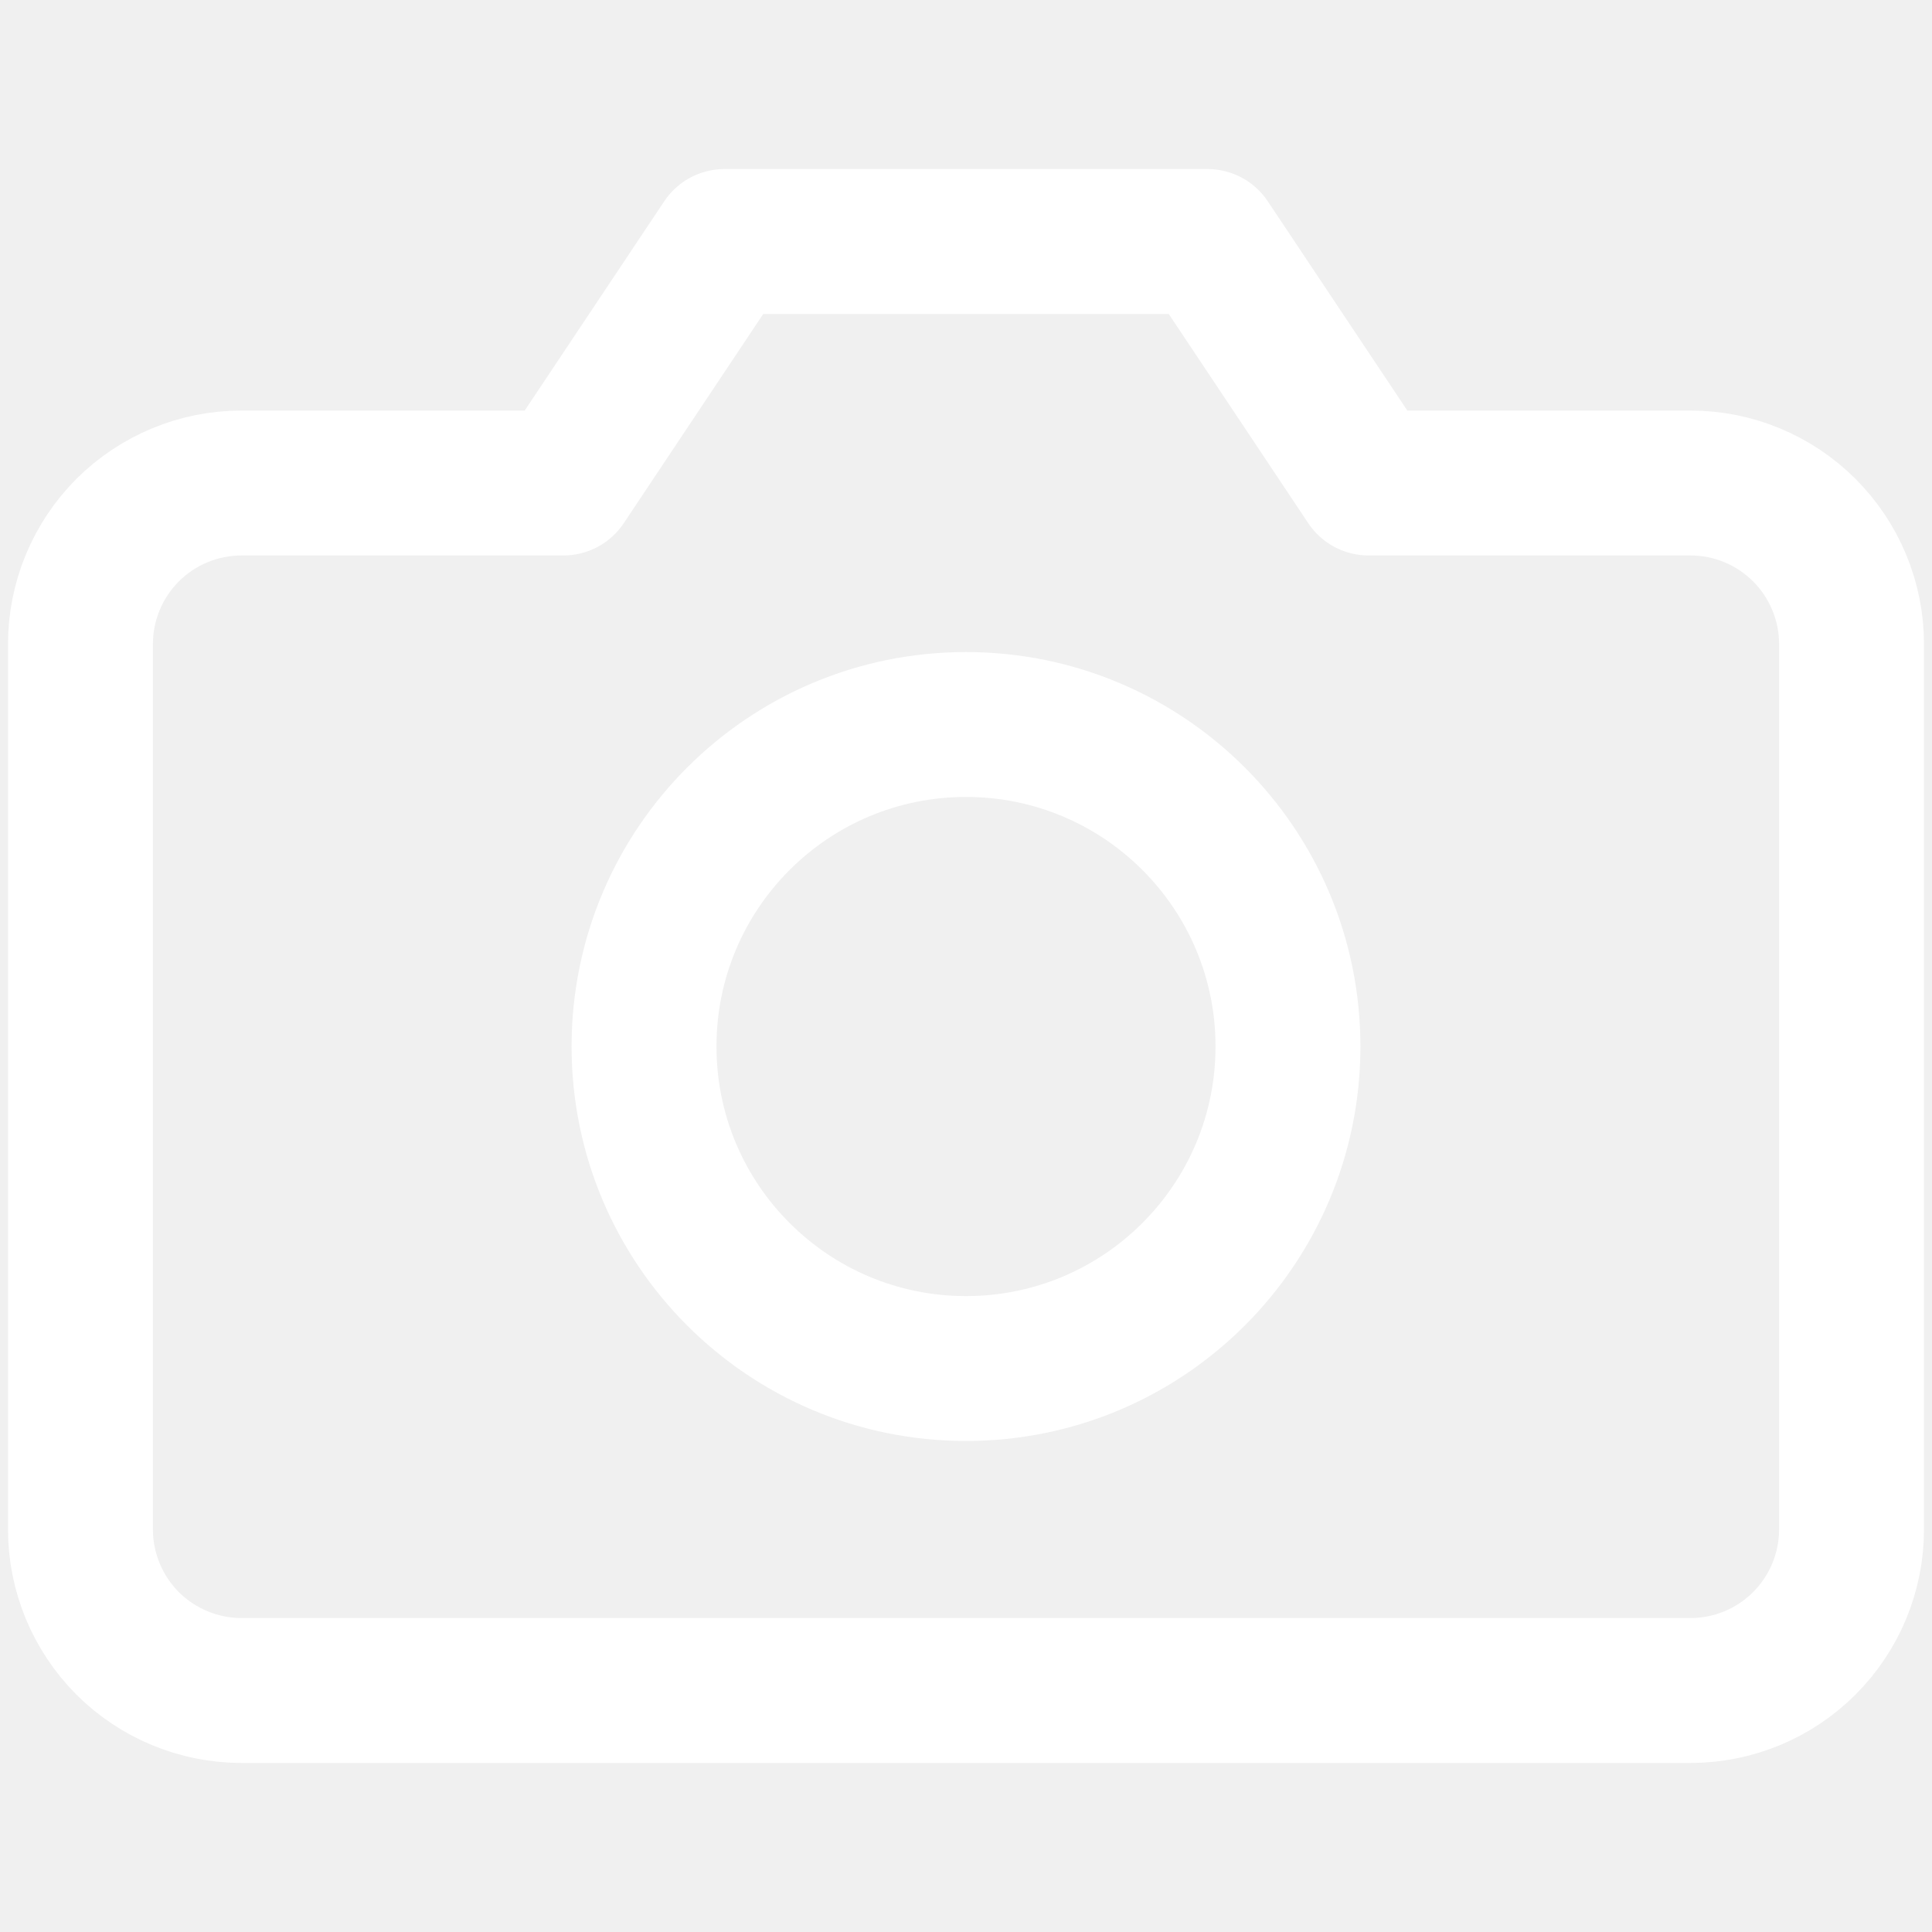
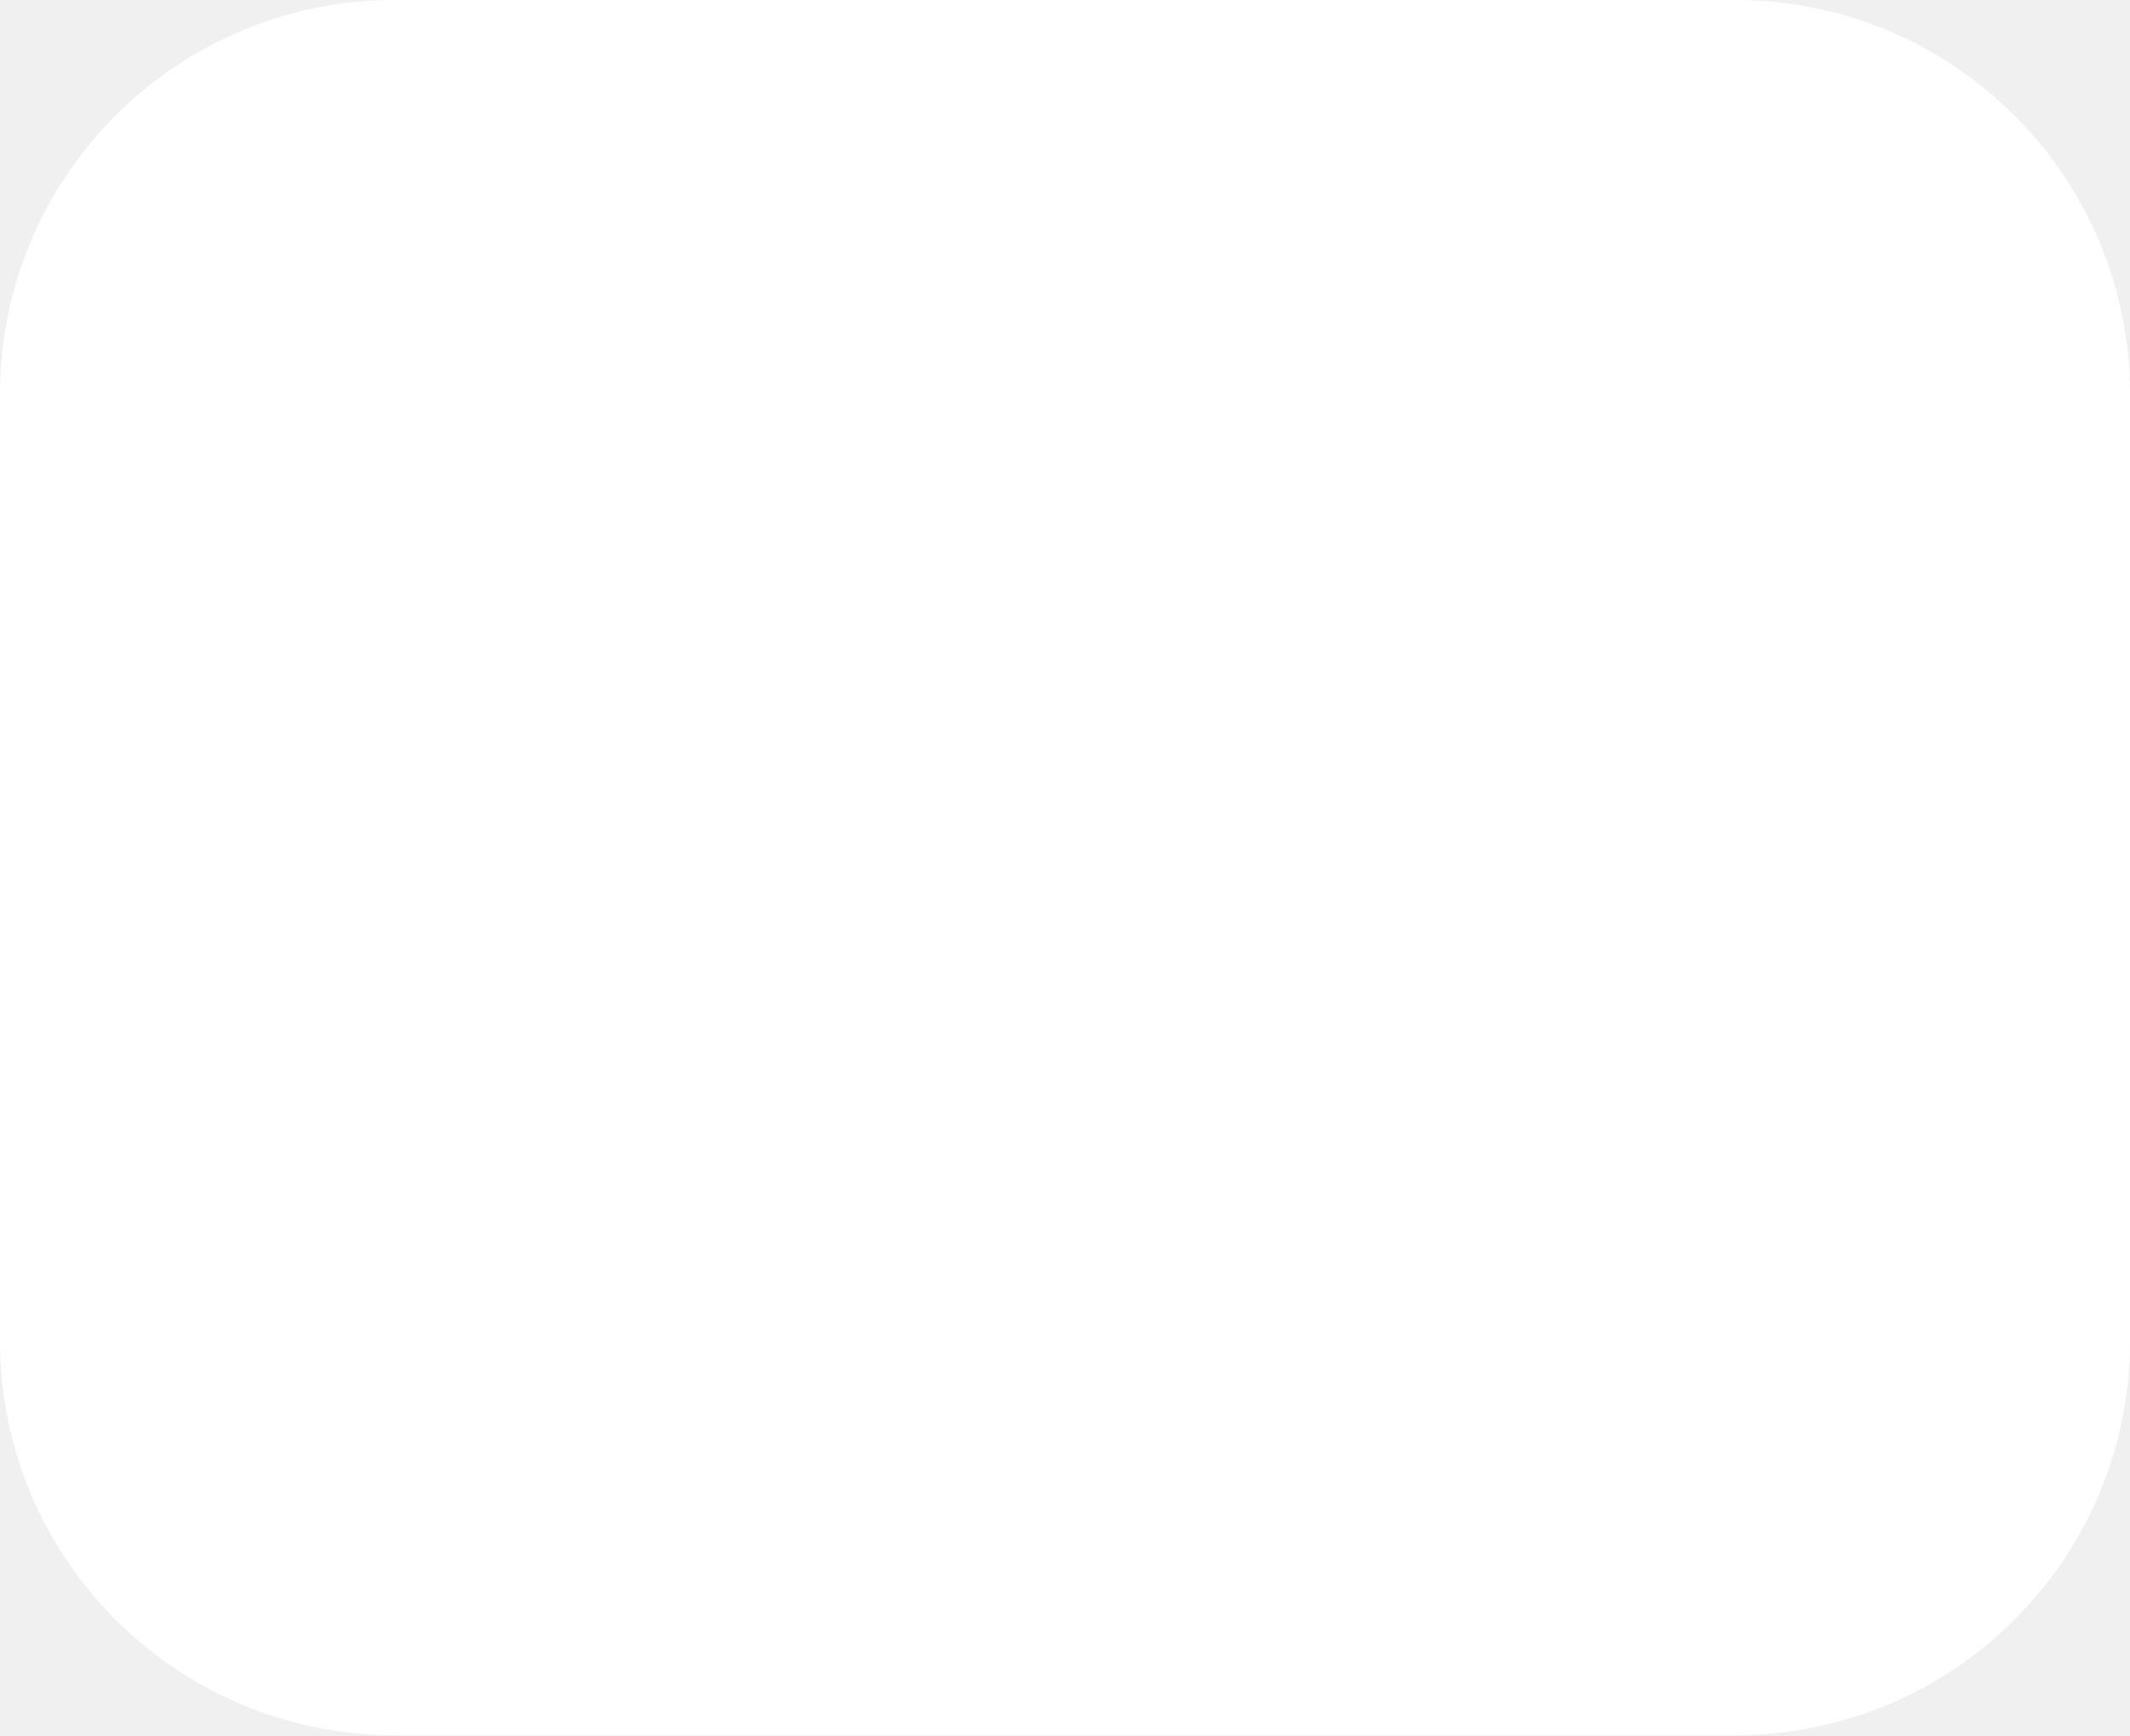
- <svg xmlns="http://www.w3.org/2000/svg" width="20" height="20" viewBox="0 0 20 20" fill="none">
-   <path d="M19.167 15.833C19.167 16.275 18.991 16.699 18.678 17.012C18.366 17.324 17.942 17.5 17.5 17.5H2.5C2.058 17.5 1.634 17.324 1.321 17.012C1.009 16.699 0.833 16.275 0.833 15.833V6.667C0.833 6.225 1.009 5.801 1.321 5.488C1.634 5.176 2.058 5 2.5 5H5.833L7.5 2.5H12.5L14.167 5H17.5C17.942 5 18.366 5.176 18.678 5.488C18.991 5.801 19.167 6.225 19.167 6.667V15.833Z" stroke="white" stroke-width="1.5" stroke-linecap="round" stroke-linejoin="round" />
-   <path d="M10 14.167C11.841 14.167 13.333 12.674 13.333 10.833C13.333 8.992 11.841 7.5 10 7.5C8.159 7.5 6.667 8.992 6.667 10.833C6.667 12.674 8.159 14.167 10 14.167Z" stroke="white" stroke-width="1.5" stroke-linecap="round" stroke-linejoin="round" />
+ <svg xmlns="http://www.w3.org/2000/svg" width="54" height="44" viewBox="0 0 54 44" fill="none">
+   <rect width="54" height="44" rx="10" fill="white" />
</svg>
